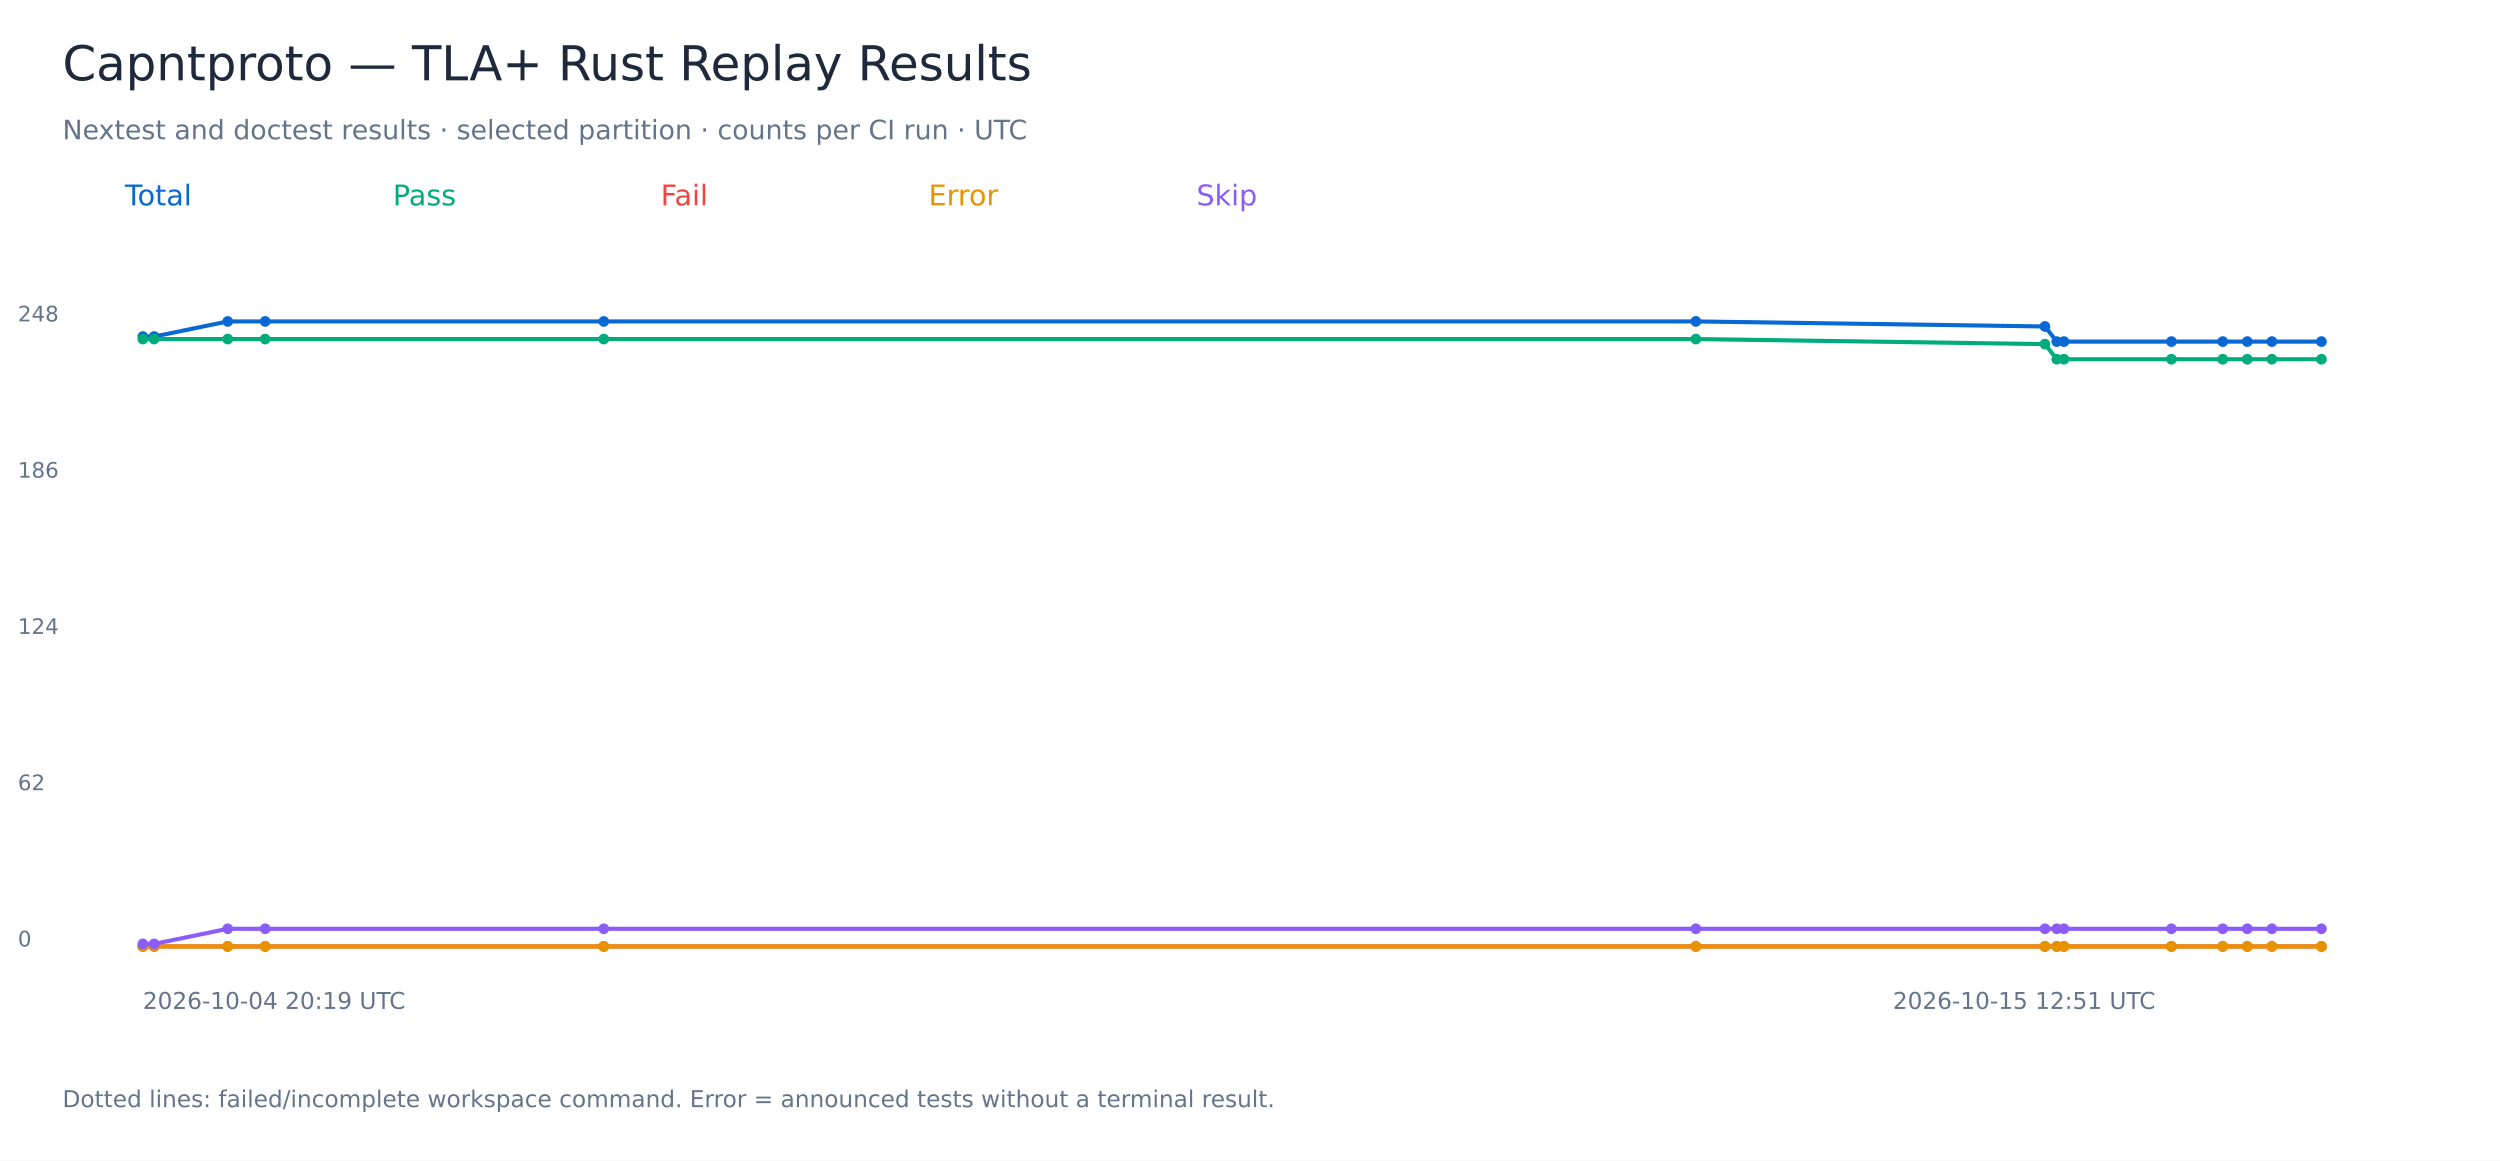
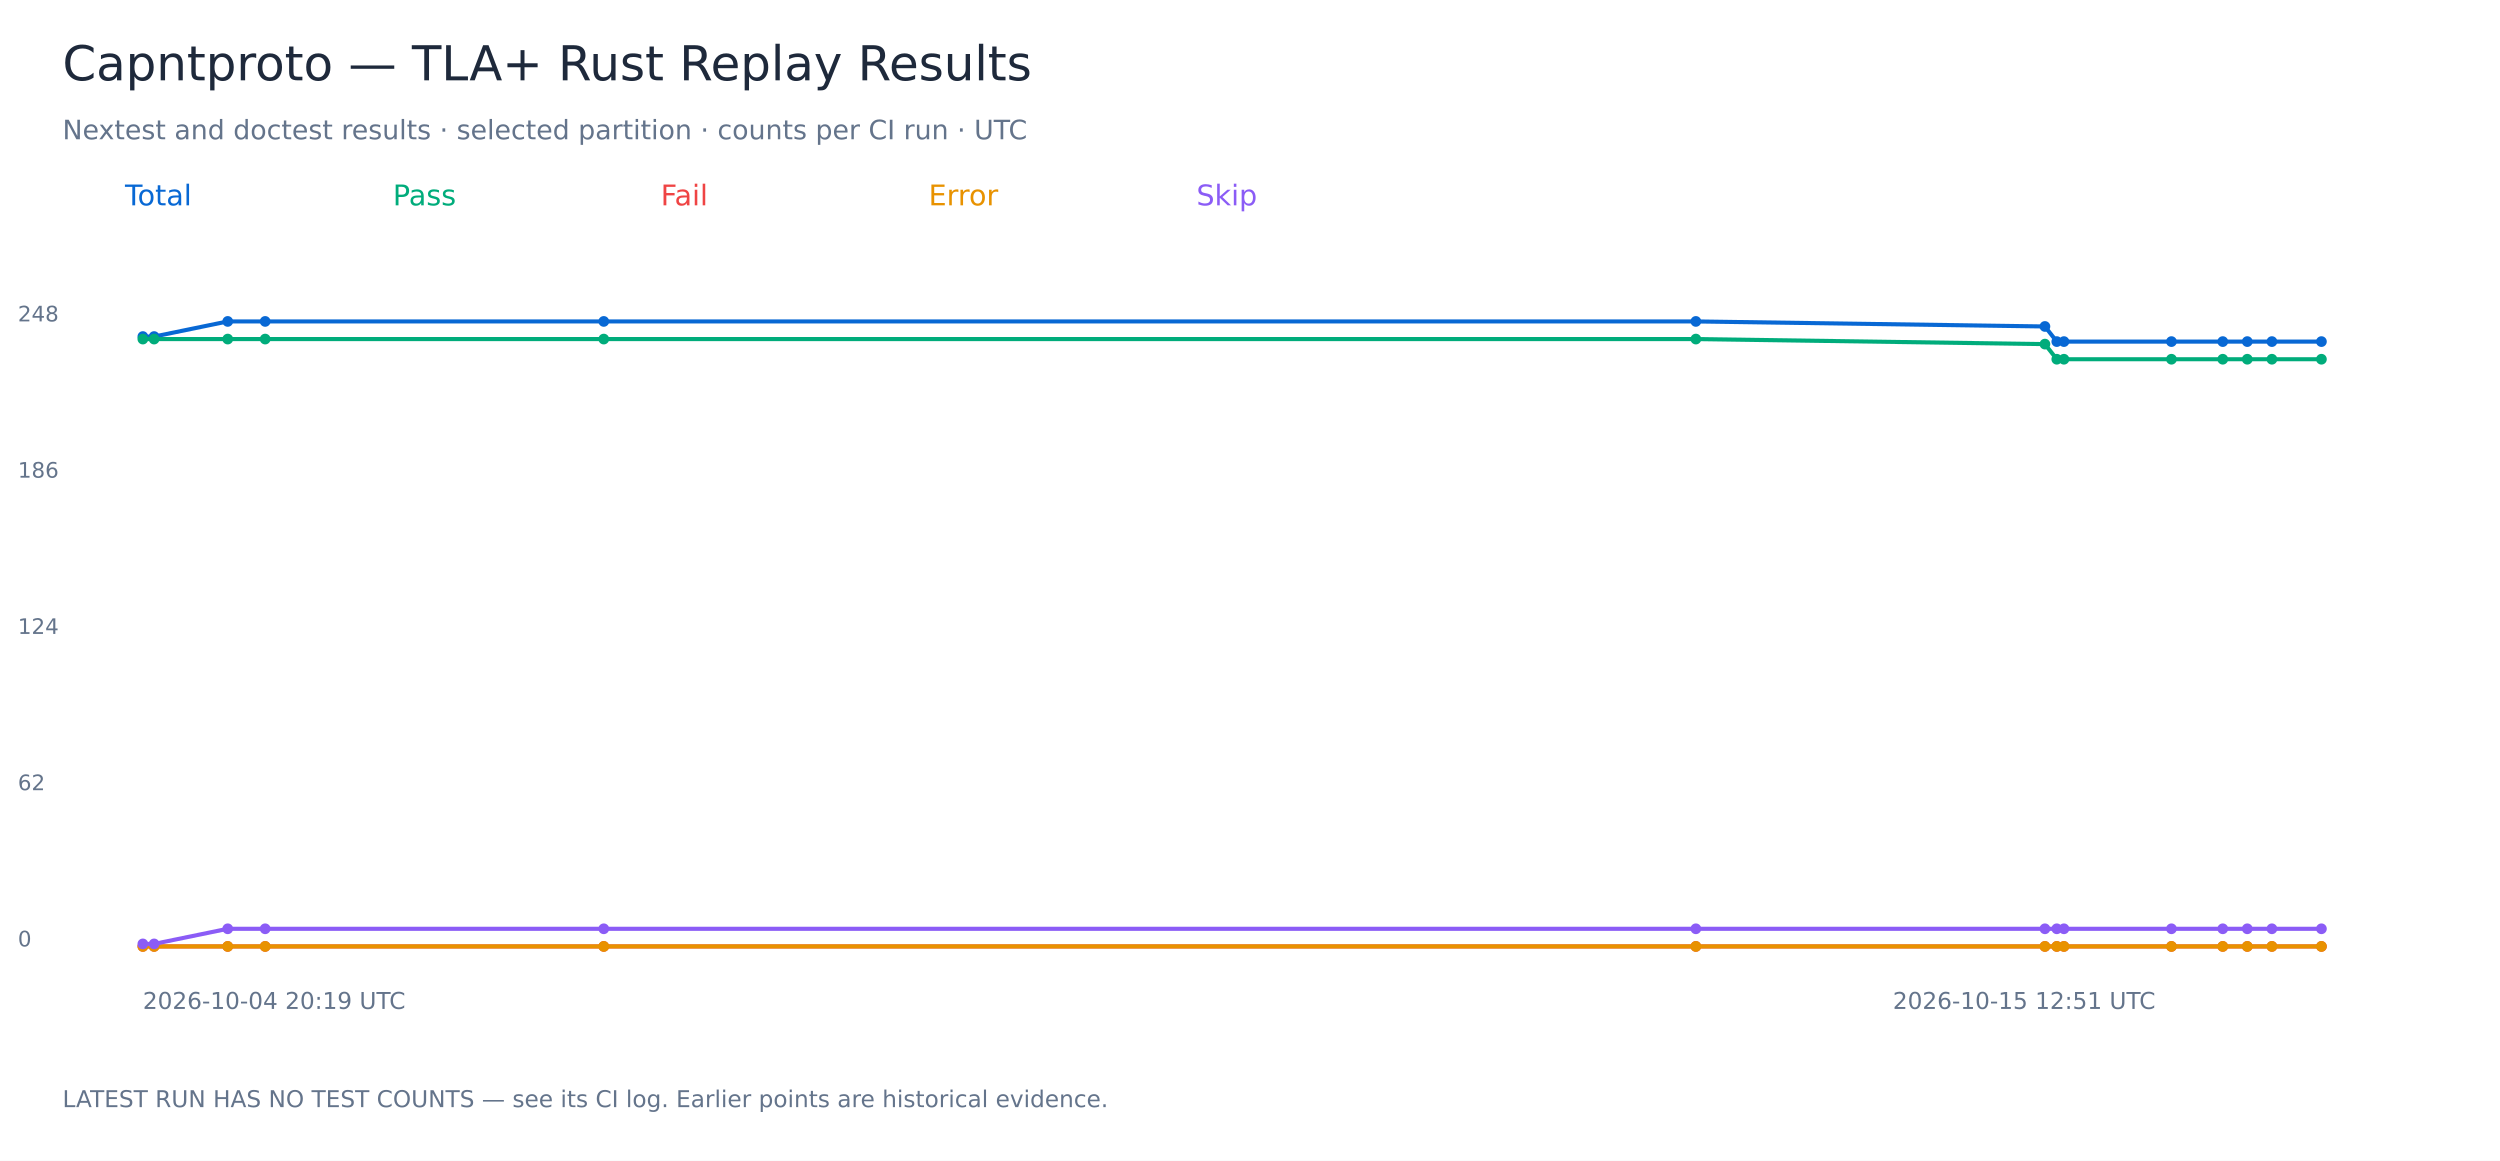
<svg xmlns="http://www.w3.org/2000/svg" width="1400" height="650" viewBox="0 0 1400 650" role="img" aria-labelledby="title">
  <rect width="1400" height="650" fill="white" />
  <g font-family="DejaVu Sans, sans-serif">
    <text x="35.00" y="45.00" font-size="27" fill="#1e293b">Capntproto — TLA+ Rust Replay Results</text>
    <text x="35.00" y="78.00" font-size="15" fill="#64748b">Nextest and doctest results · selected partition · counts per CI run · UTC</text>
    <text x="70.00" y="115.00" font-size="16" fill="#0868d4">Total</text>
    <polyline points="80.00,188.47 86.30,188.47 127.53,180.00 148.50,180.00 338.11,180.00 949.69,180.00 1145.16,182.82 1151.80,191.29 1155.81,191.29 1216.01,191.29 1244.75,191.29 1258.48,191.29 1272.27,191.29 1300.00,191.29" fill="none" stroke="#0868d4" stroke-width="2.3" />
    <circle cx="80.00" cy="188.47" r="3" fill="#0868d4" />
    <circle cx="86.30" cy="188.47" r="3" fill="#0868d4" />
    <circle cx="127.53" cy="180.00" r="3" fill="#0868d4" />
    <circle cx="148.50" cy="180.00" r="3" fill="#0868d4" />
    <circle cx="338.11" cy="180.00" r="3" fill="#0868d4" />
    <circle cx="949.69" cy="180.00" r="3" fill="#0868d4" />
    <circle cx="1145.16" cy="182.82" r="3" fill="#0868d4" />
    <circle cx="1151.80" cy="191.29" r="3" fill="#0868d4" />
    <circle cx="1155.81" cy="191.29" r="3" fill="#0868d4" />
    <circle cx="1216.01" cy="191.29" r="3" fill="#0868d4" />
    <circle cx="1244.75" cy="191.29" r="3" fill="#0868d4" />
    <circle cx="1258.48" cy="191.29" r="3" fill="#0868d4" />
    <circle cx="1272.27" cy="191.29" r="3" fill="#0868d4" />
    <circle cx="1300.00" cy="191.29" r="3" fill="#0868d4" />
    <text x="10.00" y="530.00" font-size="12" fill="#64748b">0</text>
    <text x="10.00" y="442.50" font-size="12" fill="#64748b">62</text>
    <text x="10.00" y="355.00" font-size="12" fill="#64748b">124</text>
    <text x="10.00" y="267.50" font-size="12" fill="#64748b">186</text>
    <text x="10.00" y="180.00" font-size="12" fill="#64748b">248</text>
    <text x="80.00" y="565.00" font-size="13" fill="#64748b">2026-10-04 20:19 UTC</text>
    <text x="1060.00" y="565.00" font-size="13" fill="#64748b">2026-10-15 12:51 UTC</text>
    <text x="220.00" y="115.00" font-size="16" fill="#00ac7b">Pass</text>
    <polyline points="80.00,189.88 86.30,189.88 127.53,189.88 148.50,189.88 338.11,189.88 949.69,189.88 1145.16,192.70 1151.80,201.17 1155.81,201.17 1216.01,201.17 1244.75,201.17 1258.48,201.17 1272.27,201.17 1300.00,201.17" fill="none" stroke="#00ac7b" stroke-width="2.3" />
    <circle cx="80.00" cy="189.88" r="3" fill="#00ac7b" />
    <circle cx="86.30" cy="189.88" r="3" fill="#00ac7b" />
    <circle cx="127.53" cy="189.88" r="3" fill="#00ac7b" />
    <circle cx="148.50" cy="189.88" r="3" fill="#00ac7b" />
    <circle cx="338.11" cy="189.88" r="3" fill="#00ac7b" />
    <circle cx="949.69" cy="189.88" r="3" fill="#00ac7b" />
    <circle cx="1145.16" cy="192.70" r="3" fill="#00ac7b" />
    <circle cx="1151.80" cy="201.17" r="3" fill="#00ac7b" />
    <circle cx="1155.81" cy="201.17" r="3" fill="#00ac7b" />
    <circle cx="1216.01" cy="201.17" r="3" fill="#00ac7b" />
    <circle cx="1244.75" cy="201.17" r="3" fill="#00ac7b" />
    <circle cx="1258.48" cy="201.17" r="3" fill="#00ac7b" />
    <circle cx="1272.27" cy="201.17" r="3" fill="#00ac7b" />
    <circle cx="1300.00" cy="201.17" r="3" fill="#00ac7b" />
    <text x="370.00" y="115.00" font-size="16" fill="#ef4444">Fail</text>
    <polyline points="80.00,530.00 86.30,530.00 127.53,530.00 148.50,530.00 338.11,530.00 949.69,530.00 1145.16,530.00 1151.80,530.00 1155.81,530.00 1216.01,530.00 1244.75,530.00 1258.48,530.00 1272.27,530.00 1300.00,530.00" fill="none" stroke="#ef4444" stroke-width="2.3" />
    <circle cx="80.00" cy="530.00" r="3" fill="#ef4444" />
    <circle cx="86.30" cy="530.00" r="3" fill="#ef4444" />
    <circle cx="127.53" cy="530.00" r="3" fill="#ef4444" />
    <circle cx="148.50" cy="530.00" r="3" fill="#ef4444" />
    <circle cx="338.11" cy="530.00" r="3" fill="#ef4444" />
    <circle cx="949.69" cy="530.00" r="3" fill="#ef4444" />
    <circle cx="1145.16" cy="530.00" r="3" fill="#ef4444" />
    <circle cx="1151.80" cy="530.00" r="3" fill="#ef4444" />
    <circle cx="1155.81" cy="530.00" r="3" fill="#ef4444" />
    <circle cx="1216.01" cy="530.00" r="3" fill="#ef4444" />
    <circle cx="1244.75" cy="530.00" r="3" fill="#ef4444" />
    <circle cx="1258.48" cy="530.00" r="3" fill="#ef4444" />
    <circle cx="1272.27" cy="530.00" r="3" fill="#ef4444" />
    <circle cx="1300.00" cy="530.00" r="3" fill="#ef4444" />
    <text x="520.00" y="115.00" font-size="16" fill="#e89200">Error</text>
    <polyline points="80.00,530.00 86.30,530.00 127.53,530.00 148.50,530.00 338.11,530.00 949.69,530.00 1145.16,530.00 1151.80,530.00 1155.81,530.00 1216.01,530.00 1244.75,530.00 1258.48,530.00 1272.27,530.00 1300.00,530.00" fill="none" stroke="#e89200" stroke-width="2.3" />
    <circle cx="80.00" cy="530.00" r="3" fill="#e89200" />
    <circle cx="86.30" cy="530.00" r="3" fill="#e89200" />
    <circle cx="127.53" cy="530.00" r="3" fill="#e89200" />
    <circle cx="148.50" cy="530.00" r="3" fill="#e89200" />
    <circle cx="338.11" cy="530.00" r="3" fill="#e89200" />
    <circle cx="949.69" cy="530.00" r="3" fill="#e89200" />
    <circle cx="1145.16" cy="530.00" r="3" fill="#e89200" />
    <circle cx="1151.80" cy="530.00" r="3" fill="#e89200" />
    <circle cx="1155.81" cy="530.00" r="3" fill="#e89200" />
    <circle cx="1216.01" cy="530.00" r="3" fill="#e89200" />
    <circle cx="1244.75" cy="530.00" r="3" fill="#e89200" />
    <circle cx="1258.48" cy="530.00" r="3" fill="#e89200" />
    <circle cx="1272.27" cy="530.00" r="3" fill="#e89200" />
    <circle cx="1300.00" cy="530.00" r="3" fill="#e89200" />
    <text x="670.00" y="115.00" font-size="16" fill="#8b5cf6">Skip</text>
    <polyline points="80.00,528.59 86.30,528.59 127.53,520.12 148.50,520.12 338.11,520.12 949.69,520.12 1145.16,520.12 1151.80,520.12 1155.81,520.12 1216.01,520.12 1244.75,520.12 1258.48,520.12 1272.27,520.12 1300.00,520.12" fill="none" stroke="#8b5cf6" stroke-width="2.3" />
    <circle cx="80.00" cy="528.59" r="3" fill="#8b5cf6" />
    <circle cx="86.30" cy="528.59" r="3" fill="#8b5cf6" />
    <circle cx="127.53" cy="520.12" r="3" fill="#8b5cf6" />
    <circle cx="148.50" cy="520.12" r="3" fill="#8b5cf6" />
    <circle cx="338.11" cy="520.12" r="3" fill="#8b5cf6" />
    <circle cx="949.69" cy="520.12" r="3" fill="#8b5cf6" />
    <circle cx="1145.16" cy="520.12" r="3" fill="#8b5cf6" />
    <circle cx="1151.80" cy="520.12" r="3" fill="#8b5cf6" />
    <circle cx="1155.81" cy="520.12" r="3" fill="#8b5cf6" />
    <circle cx="1216.01" cy="520.12" r="3" fill="#8b5cf6" />
    <circle cx="1244.75" cy="520.12" r="3" fill="#8b5cf6" />
    <circle cx="1258.48" cy="520.12" r="3" fill="#8b5cf6" />
    <circle cx="1272.27" cy="520.12" r="3" fill="#8b5cf6" />
    <circle cx="1300.00" cy="520.12" r="3" fill="#8b5cf6" />
-     <text x="35.00" y="620.00" font-size="13" fill="#64748b">Dotted lines: failed/incomplete workspace command. Error = announced tests without a terminal result.</text>
+     <text x="35.00" y="620.00" font-size="13" fill="#64748b">LATEST RUN HAS NO TEST COUNTS — see its CI log. Earlier points are historical evidence.</text>
  </g>
</svg>
